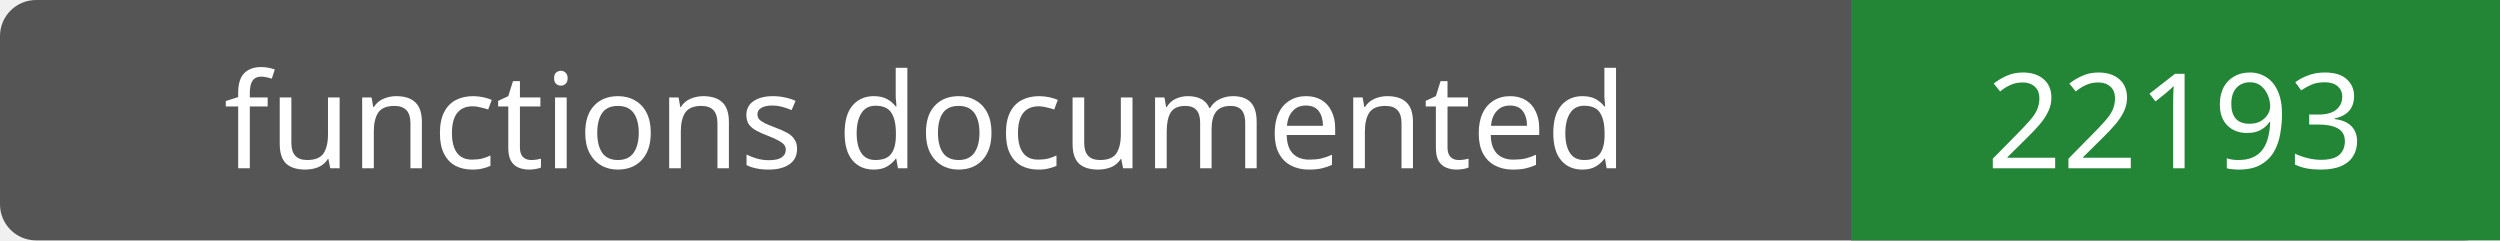
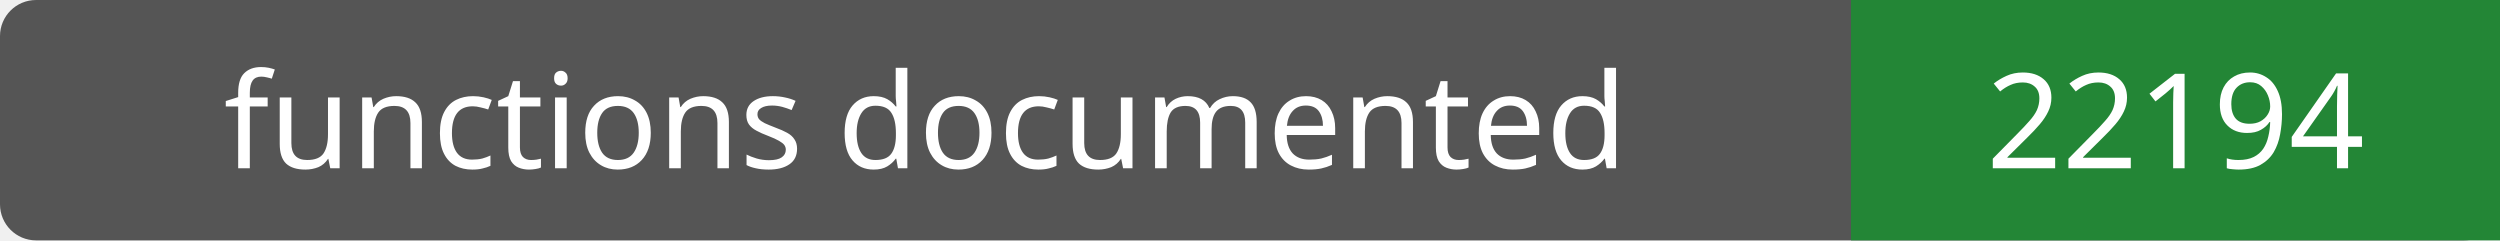
- <svg xmlns="http://www.w3.org/2000/svg" width="208" height="20" role="img" aria-label="functions documented: 22193">
+ <svg xmlns="http://www.w3.org/2000/svg" width="208" height="20" role="img" aria-label="functions documented: 22194">
  <rect width="208" height="20" rx="3" fill="#555" />
  <path fill="#238636" d="M154 0h54v20H154z" />
  <g fill="#fff" text-anchor="middle" font-family="Verdana,sans-serif" font-size="11">
    <text x="77.0" y="14">functions documented</text>
-     <text x="181.0" y="14">22193</text>
+     <text x="181.0" y="14">22194</text>
  </g>
</svg>
